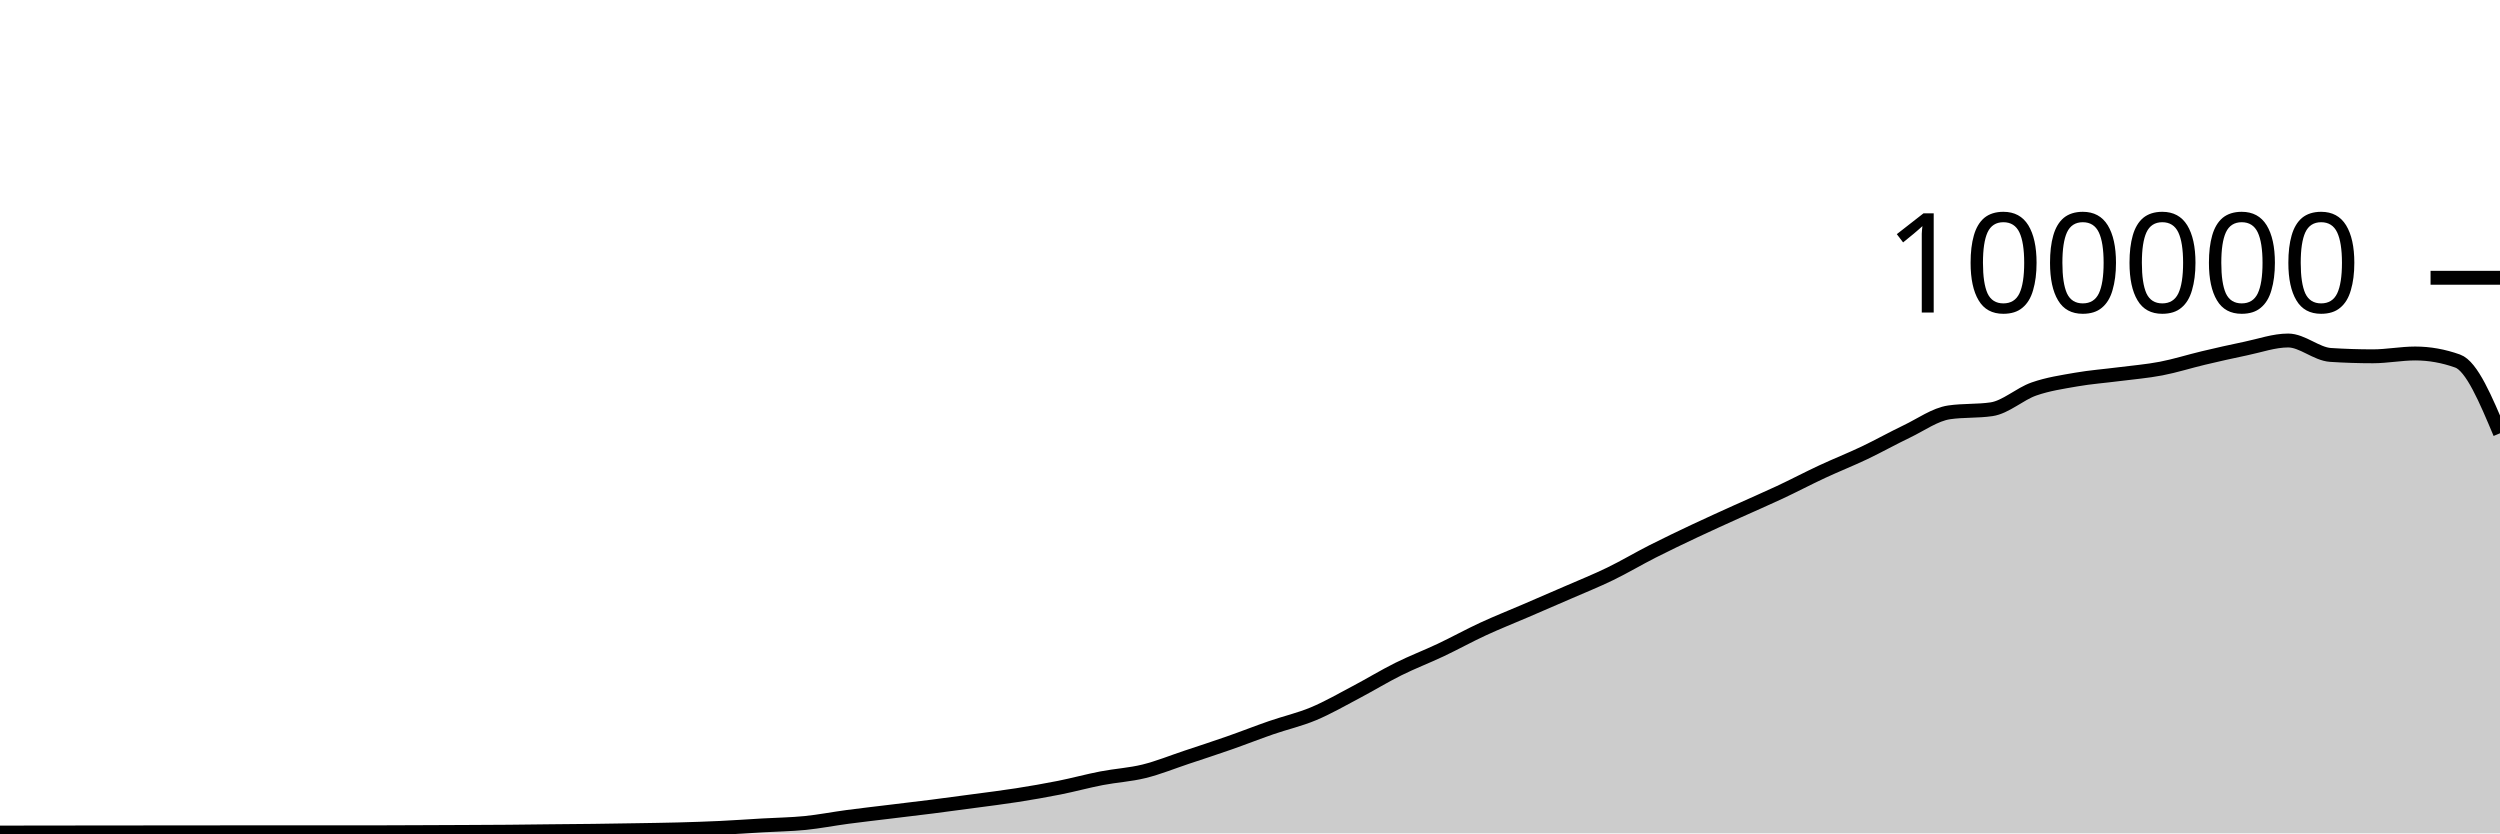
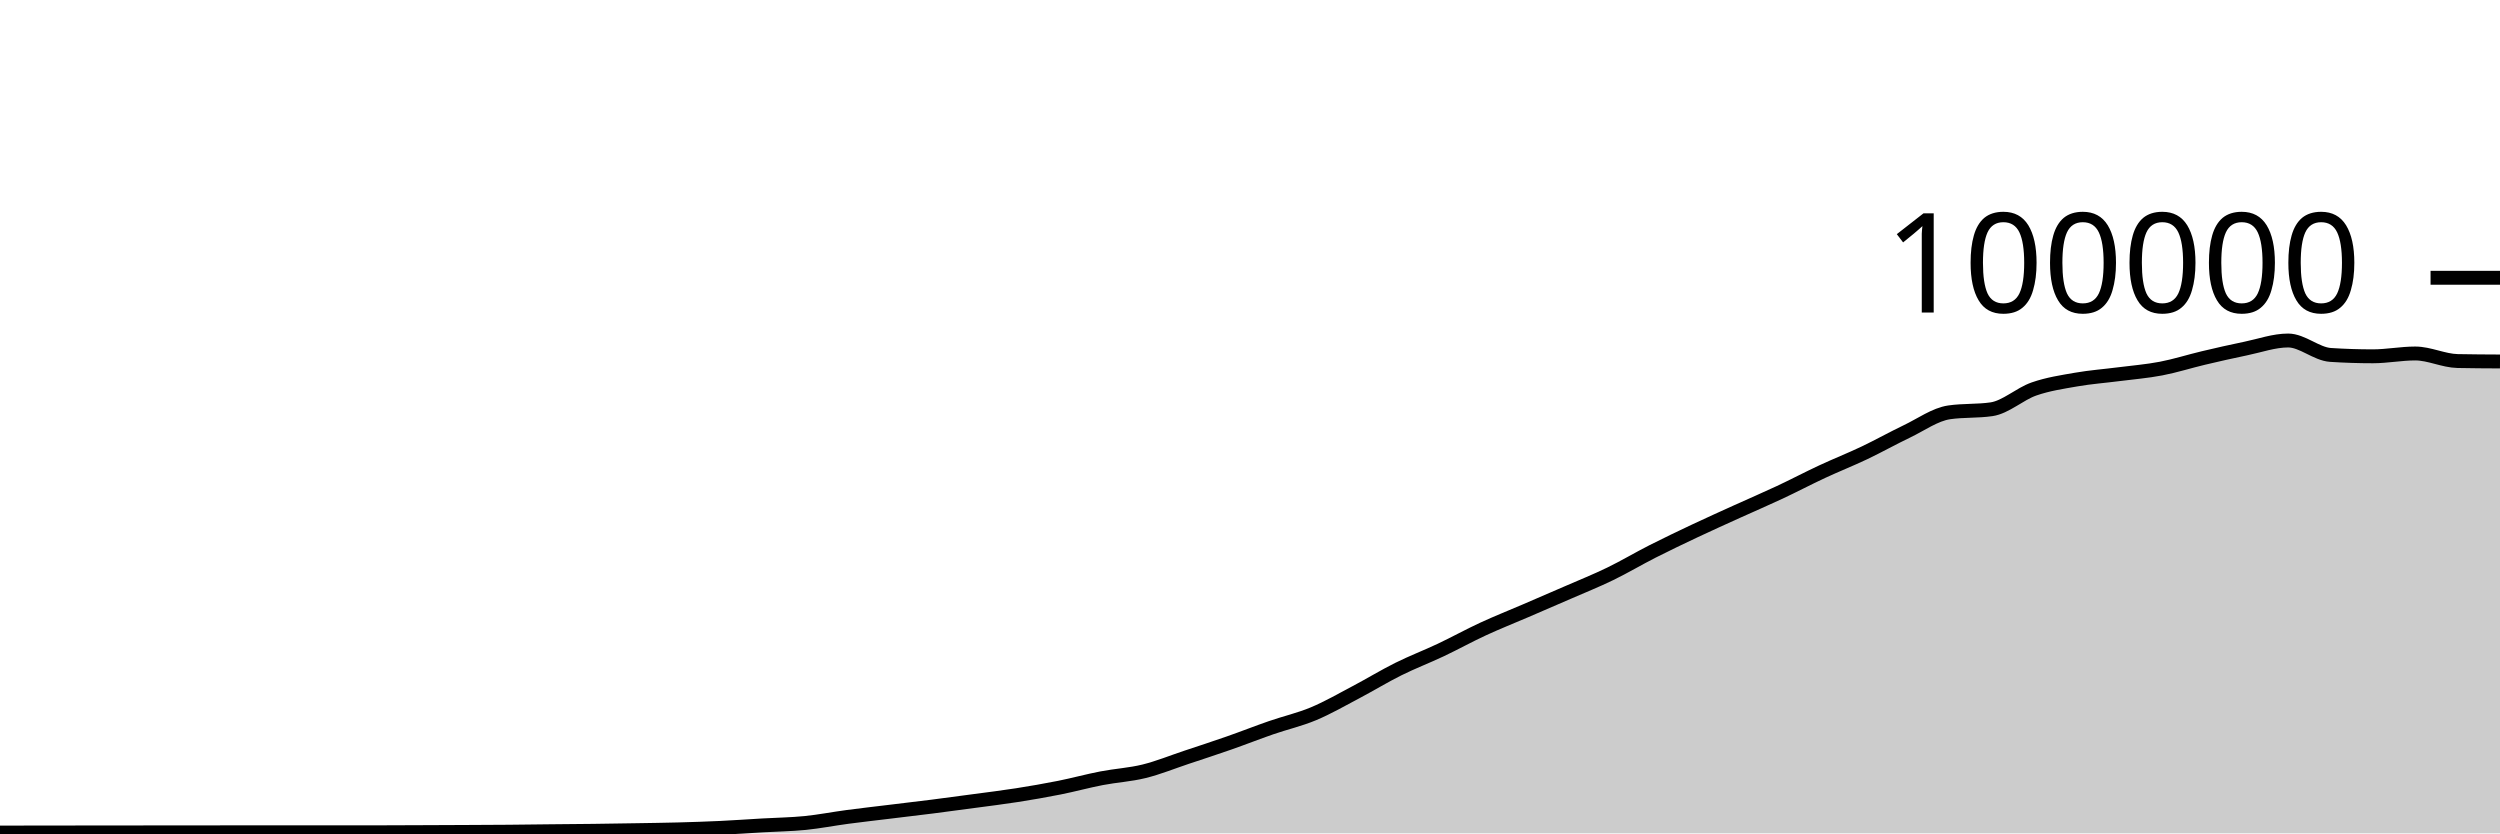
<svg xmlns="http://www.w3.org/2000/svg" viewBox="0 0 180 60">
  <g transform="translate(0,20)">
-     <path class="area" fill="rgba(0, 0, 0, 0.2)" d="M0,39.942C1.017,39.942,2.034,39.942,3.051,39.94C4.068,39.939,5.085,39.936,6.102,39.935C7.119,39.933,8.136,39.933,9.153,39.932C10.169,39.931,11.186,39.931,12.203,39.93C13.22,39.929,14.237,39.928,15.254,39.927C16.271,39.926,17.288,39.924,18.305,39.924C19.322,39.924,20.339,39.926,21.356,39.926C22.373,39.926,23.39,39.925,24.407,39.925C25.424,39.924,26.441,39.924,27.458,39.923C28.475,39.921,29.492,39.916,30.508,39.912C31.525,39.908,32.542,39.904,33.559,39.899C34.576,39.894,35.593,39.891,36.61,39.882C37.627,39.874,38.644,39.859,39.661,39.848C40.678,39.838,41.695,39.831,42.712,39.819C43.729,39.806,44.746,39.79,45.763,39.773C46.78,39.756,47.797,39.743,48.814,39.716C49.831,39.689,50.847,39.656,51.864,39.608C52.881,39.56,53.898,39.487,54.915,39.428C55.932,39.37,56.949,39.357,57.966,39.256C58.983,39.154,60,38.953,61.017,38.818C62.034,38.683,63.051,38.569,64.068,38.445C65.085,38.321,66.102,38.203,67.119,38.074C68.136,37.945,69.153,37.808,70.169,37.67C71.186,37.533,72.203,37.41,73.22,37.25C74.237,37.09,75.254,36.915,76.271,36.712C77.288,36.509,78.305,36.229,79.322,36.033C80.339,35.836,81.356,35.784,82.373,35.533C83.39,35.282,84.407,34.866,85.424,34.527C86.441,34.189,87.458,33.858,88.475,33.502C89.492,33.147,90.508,32.745,91.525,32.393C92.542,32.041,93.559,31.814,94.576,31.389C95.593,30.963,96.61,30.376,97.627,29.84C98.644,29.304,99.661,28.682,100.678,28.176C101.695,27.67,102.712,27.285,103.729,26.804C104.746,26.323,105.763,25.76,106.78,25.29C107.797,24.819,108.814,24.419,109.831,23.981C110.847,23.543,111.864,23.106,112.881,22.663C113.898,22.219,114.915,21.813,115.932,21.319C116.949,20.826,117.966,20.219,118.983,19.703C120,19.187,121.017,18.702,122.034,18.222C123.051,17.742,124.068,17.286,125.085,16.824C126.102,16.363,127.119,15.928,128.136,15.451C129.153,14.975,130.169,14.439,131.186,13.965C132.203,13.491,133.22,13.09,134.237,12.607C135.254,12.123,136.271,11.551,137.288,11.065C138.305,10.579,139.322,9.838,140.339,9.689C141.356,9.54,142.373,9.615,143.39,9.466C144.407,9.317,145.424,8.364,146.441,8.008C147.458,7.652,148.475,7.505,149.492,7.327C150.508,7.15,151.525,7.075,152.542,6.944C153.559,6.813,154.576,6.733,155.593,6.538C156.61,6.344,157.627,6.017,158.644,5.776C159.661,5.535,160.678,5.304,161.695,5.094C162.712,4.884,163.729,4.516,164.746,4.516C165.763,4.516,166.78,5.488,167.797,5.555C168.814,5.621,169.831,5.654,170.847,5.654C171.864,5.654,172.881,5.451,173.898,5.451C174.915,5.451,175.932,5.632,176.949,5.995C177.966,6.357,178.983,8.777,180,11.196L180,40C178.983,40,177.966,40,176.949,40C175.932,40,174.915,40,173.898,40C172.881,40,171.864,40,170.847,40C169.831,40,168.814,40,167.797,40C166.78,40,165.763,40,164.746,40C163.729,40,162.712,40,161.695,40C160.678,40,159.661,40,158.644,40C157.627,40,156.61,40,155.593,40C154.576,40,153.559,40,152.542,40C151.525,40,150.508,40,149.492,40C148.475,40,147.458,40,146.441,40C145.424,40,144.407,40,143.39,40C142.373,40,141.356,40,140.339,40C139.322,40,138.305,40,137.288,40C136.271,40,135.254,40,134.237,40C133.22,40,132.203,40,131.186,40C130.169,40,129.153,40,128.136,40C127.119,40,126.102,40,125.085,40C124.068,40,123.051,40,122.034,40C121.017,40,120,40,118.983,40C117.966,40,116.949,40,115.932,40C114.915,40,113.898,40,112.881,40C111.864,40,110.847,40,109.831,40C108.814,40,107.797,40,106.78,40C105.763,40,104.746,40,103.729,40C102.712,40,101.695,40,100.678,40C99.661,40,98.644,40,97.627,40C96.61,40,95.593,40,94.576,40C93.559,40,92.542,40,91.525,40C90.508,40,89.492,40,88.475,40C87.458,40,86.441,40,85.424,40C84.407,40,83.39,40,82.373,40C81.356,40,80.339,40,79.322,40C78.305,40,77.288,40,76.271,40C75.254,40,74.237,40,73.22,40C72.203,40,71.186,40,70.169,40C69.153,40,68.136,40,67.119,40C66.102,40,65.085,40,64.068,40C63.051,40,62.034,40,61.017,40C60,40,58.983,40,57.966,40C56.949,40,55.932,40,54.915,40C53.898,40,52.881,40,51.864,40C50.847,40,49.831,40,48.814,40C47.797,40,46.78,40,45.763,40C44.746,40,43.729,40,42.712,40C41.695,40,40.678,40,39.661,40C38.644,40,37.627,40,36.61,40C35.593,40,34.576,40,33.559,40C32.542,40,31.525,40,30.508,40C29.492,40,28.475,40,27.458,40C26.441,40,25.424,40,24.407,40C23.39,40,22.373,40,21.356,40C20.339,40,19.322,40,18.305,40C17.288,40,16.271,40,15.254,40C14.237,40,13.22,40,12.203,40C11.186,40,10.169,40,9.153,40C8.136,40,7.119,40,6.102,40C5.085,40,4.068,40,3.051,40C2.034,40,1.017,40,0,40Z" />
-     <path class="line" stroke="black" fill="none" d="M0,39.942C1.017,39.942,2.034,39.942,3.051,39.94C4.068,39.939,5.085,39.936,6.102,39.935C7.119,39.933,8.136,39.933,9.153,39.932C10.169,39.931,11.186,39.931,12.203,39.93C13.22,39.929,14.237,39.928,15.254,39.927C16.271,39.926,17.288,39.924,18.305,39.924C19.322,39.924,20.339,39.926,21.356,39.926C22.373,39.926,23.39,39.925,24.407,39.925C25.424,39.924,26.441,39.924,27.458,39.923C28.475,39.921,29.492,39.916,30.508,39.912C31.525,39.908,32.542,39.904,33.559,39.899C34.576,39.894,35.593,39.891,36.61,39.882C37.627,39.874,38.644,39.859,39.661,39.848C40.678,39.838,41.695,39.831,42.712,39.819C43.729,39.806,44.746,39.79,45.763,39.773C46.78,39.756,47.797,39.743,48.814,39.716C49.831,39.689,50.847,39.656,51.864,39.608C52.881,39.56,53.898,39.487,54.915,39.428C55.932,39.37,56.949,39.357,57.966,39.256C58.983,39.154,60,38.953,61.017,38.818C62.034,38.683,63.051,38.569,64.068,38.445C65.085,38.321,66.102,38.203,67.119,38.074C68.136,37.945,69.153,37.808,70.169,37.67C71.186,37.533,72.203,37.41,73.22,37.25C74.237,37.09,75.254,36.915,76.271,36.712C77.288,36.509,78.305,36.229,79.322,36.033C80.339,35.836,81.356,35.784,82.373,35.533C83.39,35.282,84.407,34.866,85.424,34.527C86.441,34.189,87.458,33.858,88.475,33.502C89.492,33.147,90.508,32.745,91.525,32.393C92.542,32.041,93.559,31.814,94.576,31.389C95.593,30.963,96.61,30.376,97.627,29.84C98.644,29.304,99.661,28.682,100.678,28.176C101.695,27.67,102.712,27.285,103.729,26.804C104.746,26.323,105.763,25.76,106.78,25.29C107.797,24.819,108.814,24.419,109.831,23.981C110.847,23.543,111.864,23.106,112.881,22.663C113.898,22.219,114.915,21.813,115.932,21.319C116.949,20.826,117.966,20.219,118.983,19.703C120,19.187,121.017,18.702,122.034,18.222C123.051,17.742,124.068,17.286,125.085,16.824C126.102,16.363,127.119,15.928,128.136,15.451C129.153,14.975,130.169,14.439,131.186,13.965C132.203,13.491,133.22,13.09,134.237,12.607C135.254,12.123,136.271,11.551,137.288,11.065C138.305,10.579,139.322,9.838,140.339,9.689C141.356,9.54,142.373,9.615,143.39,9.466C144.407,9.317,145.424,8.364,146.441,8.008C147.458,7.652,148.475,7.505,149.492,7.327C150.508,7.15,151.525,7.075,152.542,6.944C153.559,6.813,154.576,6.733,155.593,6.538C156.61,6.344,157.627,6.017,158.644,5.776C159.661,5.535,160.678,5.304,161.695,5.094C162.712,4.884,163.729,4.516,164.746,4.516C165.763,4.516,166.78,5.488,167.797,5.555C168.814,5.621,169.831,5.654,170.847,5.654C171.864,5.654,172.881,5.451,173.898,5.451C174.915,5.451,175.932,5.632,176.949,5.995C177.966,6.357,178.983,8.777,180,11.196" />
+     <path class="area" fill="rgba(0, 0, 0, 0.2)" d="M0,39.942C1.017,39.942,2.034,39.942,3.051,39.94C4.068,39.939,5.085,39.936,6.102,39.935C7.119,39.933,8.136,39.933,9.153,39.932C10.169,39.931,11.186,39.931,12.203,39.93C13.22,39.929,14.237,39.928,15.254,39.927C16.271,39.926,17.288,39.924,18.305,39.924C19.322,39.924,20.339,39.926,21.356,39.926C22.373,39.926,23.39,39.925,24.407,39.925C25.424,39.924,26.441,39.924,27.458,39.923C28.475,39.921,29.492,39.916,30.508,39.912C31.525,39.908,32.542,39.904,33.559,39.899C34.576,39.894,35.593,39.891,36.61,39.882C37.627,39.874,38.644,39.859,39.661,39.848C40.678,39.838,41.695,39.831,42.712,39.819C43.729,39.806,44.746,39.79,45.763,39.773C46.78,39.756,47.797,39.743,48.814,39.716C49.831,39.689,50.847,39.656,51.864,39.608C52.881,39.56,53.898,39.487,54.915,39.428C55.932,39.37,56.949,39.357,57.966,39.256C58.983,39.154,60,38.953,61.017,38.818C62.034,38.683,63.051,38.569,64.068,38.445C65.085,38.321,66.102,38.203,67.119,38.074C68.136,37.945,69.153,37.808,70.169,37.67C71.186,37.533,72.203,37.41,73.22,37.25C74.237,37.09,75.254,36.915,76.271,36.712C77.288,36.509,78.305,36.229,79.322,36.033C80.339,35.836,81.356,35.784,82.373,35.533C83.39,35.282,84.407,34.866,85.424,34.527C86.441,34.189,87.458,33.858,88.475,33.502C89.492,33.147,90.508,32.745,91.525,32.393C92.542,32.041,93.559,31.814,94.576,31.389C95.593,30.963,96.61,30.376,97.627,29.84C98.644,29.304,99.661,28.682,100.678,28.176C101.695,27.67,102.712,27.285,103.729,26.804C104.746,26.323,105.763,25.76,106.78,25.29C107.797,24.819,108.814,24.419,109.831,23.981C110.847,23.543,111.864,23.106,112.881,22.663C113.898,22.219,114.915,21.813,115.932,21.319C116.949,20.826,117.966,20.219,118.983,19.703C120,19.187,121.017,18.702,122.034,18.222C123.051,17.742,124.068,17.286,125.085,16.824C126.102,16.363,127.119,15.928,128.136,15.451C129.153,14.975,130.169,14.439,131.186,13.965C132.203,13.491,133.22,13.09,134.237,12.607C135.254,12.123,136.271,11.551,137.288,11.065C138.305,10.579,139.322,9.838,140.339,9.689C141.356,9.54,142.373,9.615,143.39,9.466C144.407,9.317,145.424,8.364,146.441,8.008C147.458,7.652,148.475,7.505,149.492,7.327C150.508,7.15,151.525,7.075,152.542,6.944C153.559,6.813,154.576,6.733,155.593,6.538C156.61,6.344,157.627,6.017,158.644,5.776C159.661,5.535,160.678,5.304,161.695,5.094C162.712,4.884,163.729,4.516,164.746,4.516C165.763,4.516,166.78,5.488,167.797,5.555C168.814,5.621,169.831,5.654,170.847,5.654C171.864,5.654,172.881,5.451,173.898,5.451C174.915,5.451,175.932,5.974,176.949,5.995C177.966,6.016,178.983,6.021,180,6.026L180,40C178.983,40,177.966,40,176.949,40C175.932,40,174.915,40,173.898,40C172.881,40,171.864,40,170.847,40C169.831,40,168.814,40,167.797,40C166.78,40,165.763,40,164.746,40C163.729,40,162.712,40,161.695,40C160.678,40,159.661,40,158.644,40C157.627,40,156.61,40,155.593,40C154.576,40,153.559,40,152.542,40C151.525,40,150.508,40,149.492,40C148.475,40,147.458,40,146.441,40C145.424,40,144.407,40,143.39,40C142.373,40,141.356,40,140.339,40C139.322,40,138.305,40,137.288,40C136.271,40,135.254,40,134.237,40C133.22,40,132.203,40,131.186,40C130.169,40,129.153,40,128.136,40C127.119,40,126.102,40,125.085,40C124.068,40,123.051,40,122.034,40C121.017,40,120,40,118.983,40C117.966,40,116.949,40,115.932,40C114.915,40,113.898,40,112.881,40C111.864,40,110.847,40,109.831,40C108.814,40,107.797,40,106.78,40C105.763,40,104.746,40,103.729,40C102.712,40,101.695,40,100.678,40C99.661,40,98.644,40,97.627,40C96.61,40,95.593,40,94.576,40C93.559,40,92.542,40,91.525,40C90.508,40,89.492,40,88.475,40C87.458,40,86.441,40,85.424,40C84.407,40,83.39,40,82.373,40C81.356,40,80.339,40,79.322,40C78.305,40,77.288,40,76.271,40C75.254,40,74.237,40,73.22,40C72.203,40,71.186,40,70.169,40C69.153,40,68.136,40,67.119,40C66.102,40,65.085,40,64.068,40C63.051,40,62.034,40,61.017,40C60,40,58.983,40,57.966,40C56.949,40,55.932,40,54.915,40C53.898,40,52.881,40,51.864,40C50.847,40,49.831,40,48.814,40C47.797,40,46.78,40,45.763,40C44.746,40,43.729,40,42.712,40C41.695,40,40.678,40,39.661,40C38.644,40,37.627,40,36.61,40C35.593,40,34.576,40,33.559,40C32.542,40,31.525,40,30.508,40C29.492,40,28.475,40,27.458,40C26.441,40,25.424,40,24.407,40C23.39,40,22.373,40,21.356,40C20.339,40,19.322,40,18.305,40C17.288,40,16.271,40,15.254,40C14.237,40,13.22,40,12.203,40C11.186,40,10.169,40,9.153,40C8.136,40,7.119,40,6.102,40C5.085,40,4.068,40,3.051,40C2.034,40,1.017,40,0,40Z" />
+     <path class="line" stroke="black" fill="none" d="M0,39.942C1.017,39.942,2.034,39.942,3.051,39.94C4.068,39.939,5.085,39.936,6.102,39.935C7.119,39.933,8.136,39.933,9.153,39.932C10.169,39.931,11.186,39.931,12.203,39.93C13.22,39.929,14.237,39.928,15.254,39.927C16.271,39.926,17.288,39.924,18.305,39.924C19.322,39.924,20.339,39.926,21.356,39.926C22.373,39.926,23.39,39.925,24.407,39.925C25.424,39.924,26.441,39.924,27.458,39.923C28.475,39.921,29.492,39.916,30.508,39.912C31.525,39.908,32.542,39.904,33.559,39.899C34.576,39.894,35.593,39.891,36.61,39.882C37.627,39.874,38.644,39.859,39.661,39.848C40.678,39.838,41.695,39.831,42.712,39.819C43.729,39.806,44.746,39.79,45.763,39.773C46.78,39.756,47.797,39.743,48.814,39.716C49.831,39.689,50.847,39.656,51.864,39.608C52.881,39.56,53.898,39.487,54.915,39.428C55.932,39.37,56.949,39.357,57.966,39.256C58.983,39.154,60,38.953,61.017,38.818C62.034,38.683,63.051,38.569,64.068,38.445C65.085,38.321,66.102,38.203,67.119,38.074C68.136,37.945,69.153,37.808,70.169,37.67C71.186,37.533,72.203,37.41,73.22,37.25C74.237,37.09,75.254,36.915,76.271,36.712C77.288,36.509,78.305,36.229,79.322,36.033C80.339,35.836,81.356,35.784,82.373,35.533C83.39,35.282,84.407,34.866,85.424,34.527C86.441,34.189,87.458,33.858,88.475,33.502C89.492,33.147,90.508,32.745,91.525,32.393C92.542,32.041,93.559,31.814,94.576,31.389C95.593,30.963,96.61,30.376,97.627,29.84C98.644,29.304,99.661,28.682,100.678,28.176C101.695,27.67,102.712,27.285,103.729,26.804C104.746,26.323,105.763,25.76,106.78,25.29C107.797,24.819,108.814,24.419,109.831,23.981C110.847,23.543,111.864,23.106,112.881,22.663C113.898,22.219,114.915,21.813,115.932,21.319C116.949,20.826,117.966,20.219,118.983,19.703C120,19.187,121.017,18.702,122.034,18.222C123.051,17.742,124.068,17.286,125.085,16.824C126.102,16.363,127.119,15.928,128.136,15.451C129.153,14.975,130.169,14.439,131.186,13.965C132.203,13.491,133.22,13.09,134.237,12.607C135.254,12.123,136.271,11.551,137.288,11.065C138.305,10.579,139.322,9.838,140.339,9.689C141.356,9.54,142.373,9.615,143.39,9.466C144.407,9.317,145.424,8.364,146.441,8.008C147.458,7.652,148.475,7.505,149.492,7.327C150.508,7.15,151.525,7.075,152.542,6.944C153.559,6.813,154.576,6.733,155.593,6.538C156.61,6.344,157.627,6.017,158.644,5.776C159.661,5.535,160.678,5.304,161.695,5.094C162.712,4.884,163.729,4.516,164.746,4.516C165.763,4.516,166.78,5.488,167.797,5.555C168.814,5.621,169.831,5.654,170.847,5.654C171.864,5.654,172.881,5.451,173.898,5.451C174.915,5.451,175.932,5.974,176.949,5.995C177.966,6.016,178.983,6.021,180,6.026" />
    <path class="axis-ceiling" stroke-width="1" stroke="black" fill="none" d="M175,0L180,0" />
    <text class="axis-ceiling-label" font-family="sans-serif" text-anchor="end" font-size="10px" x="170" y="2.5">100000</text>
  </g>
</svg>
